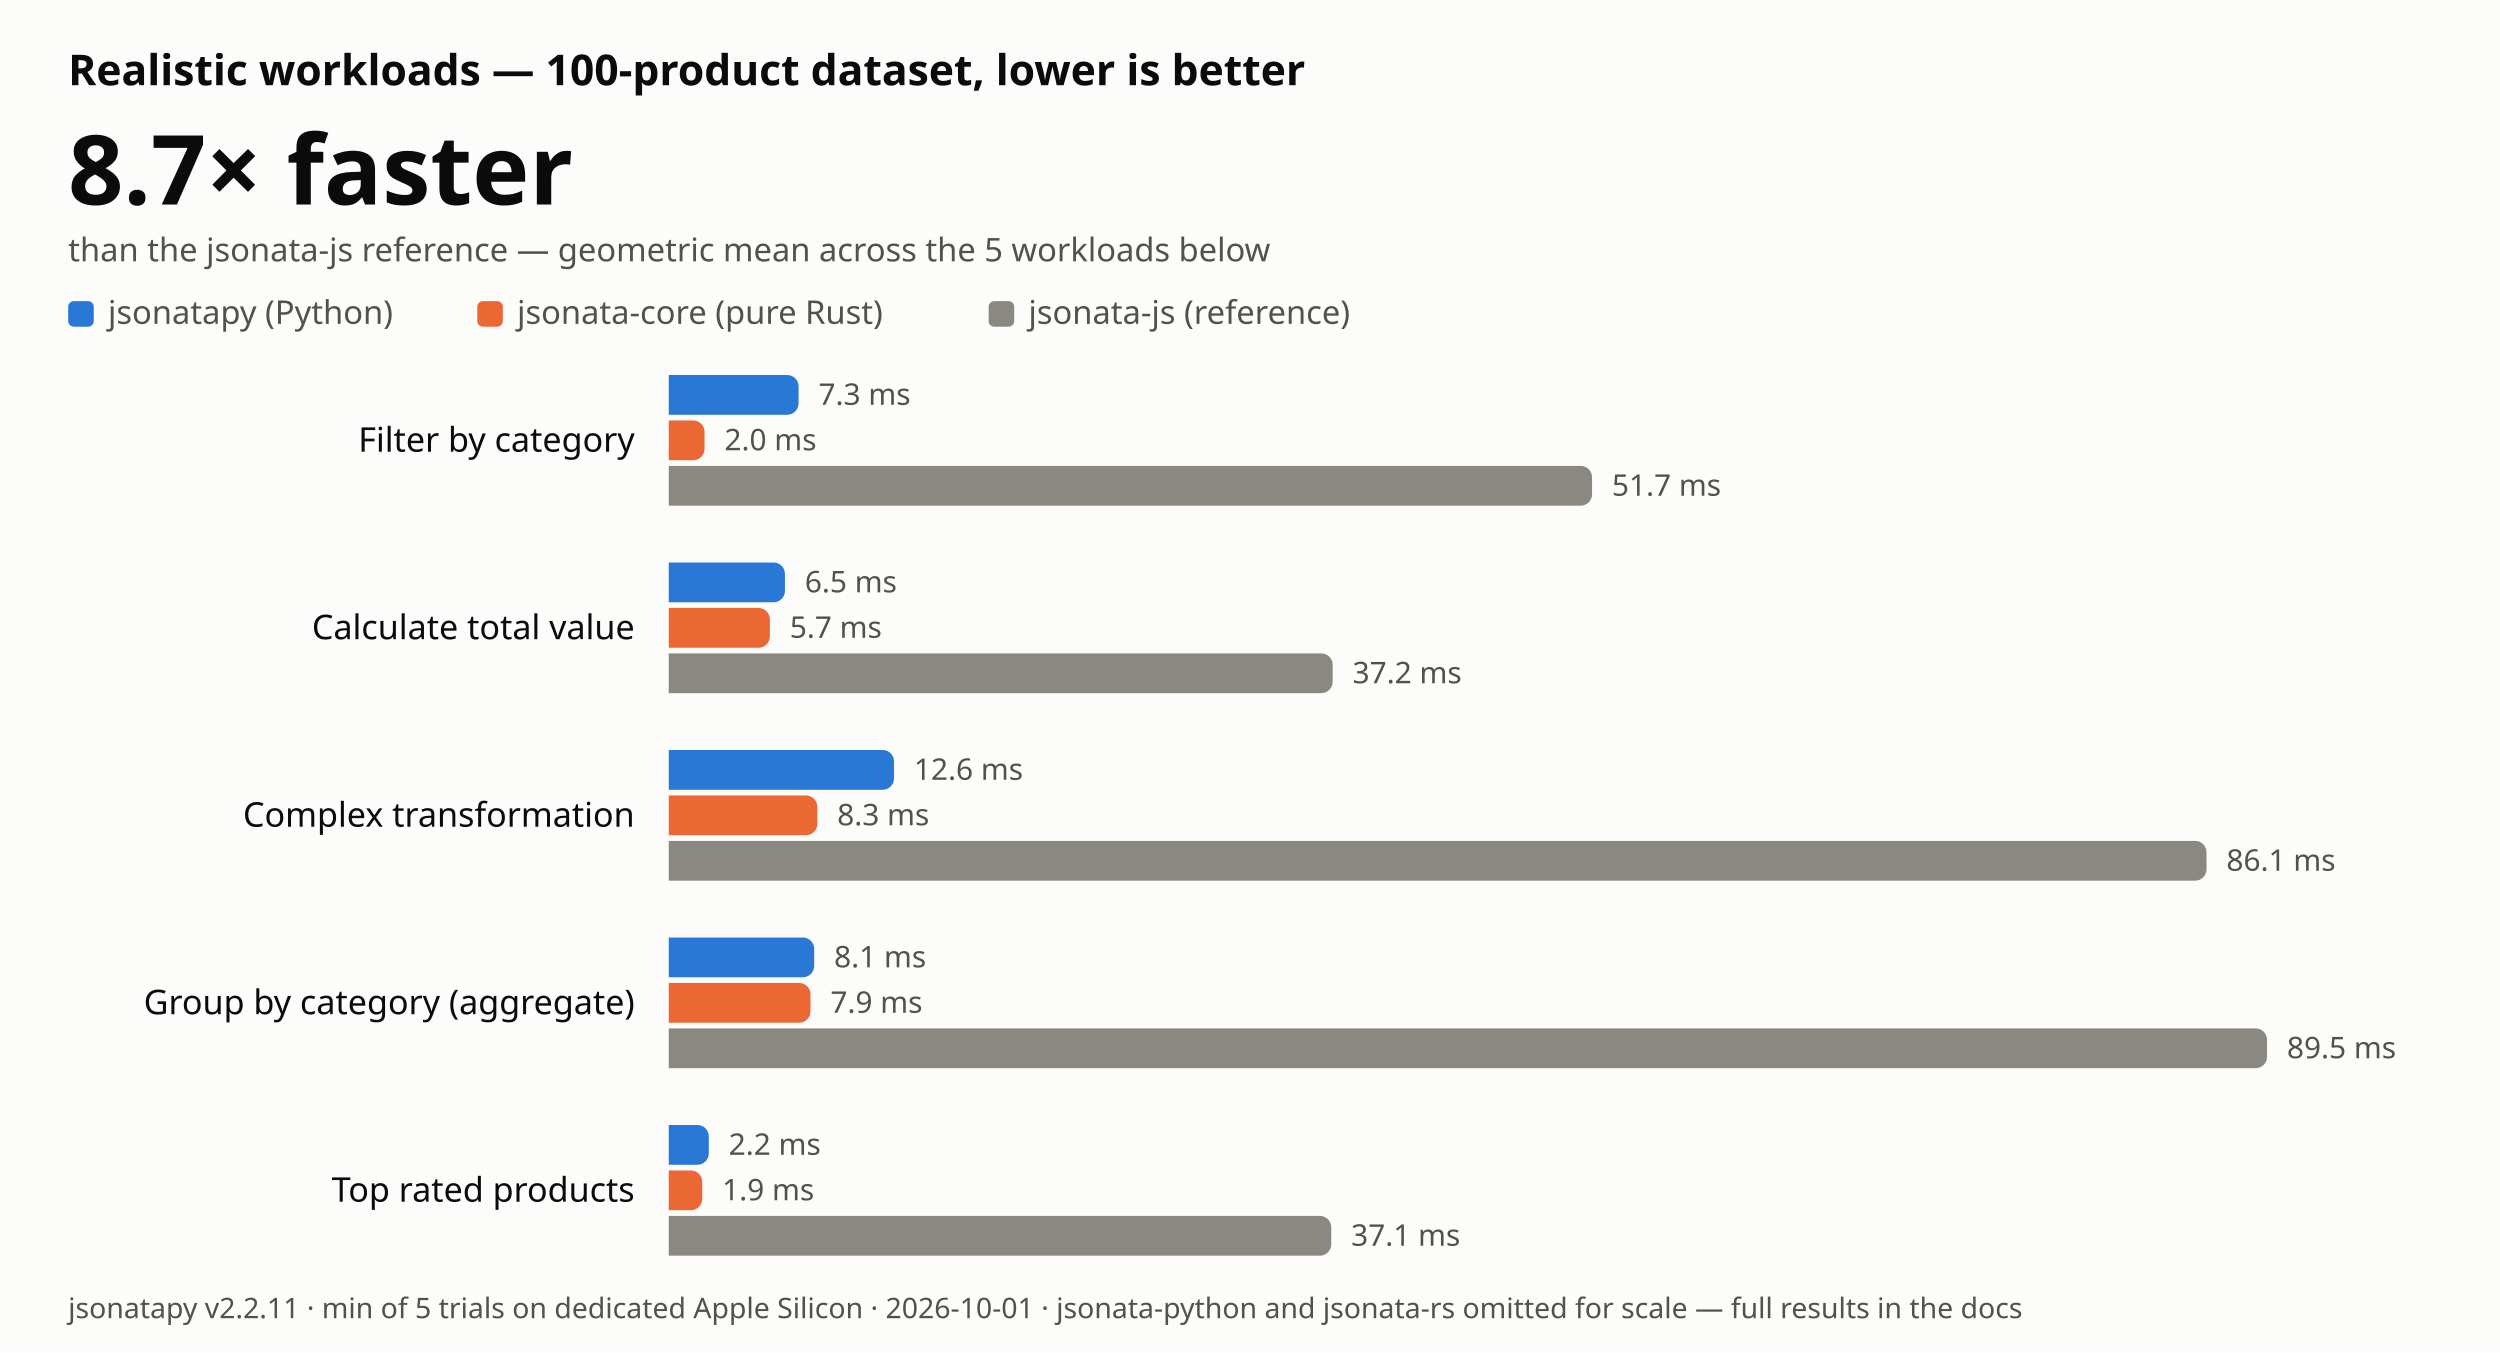
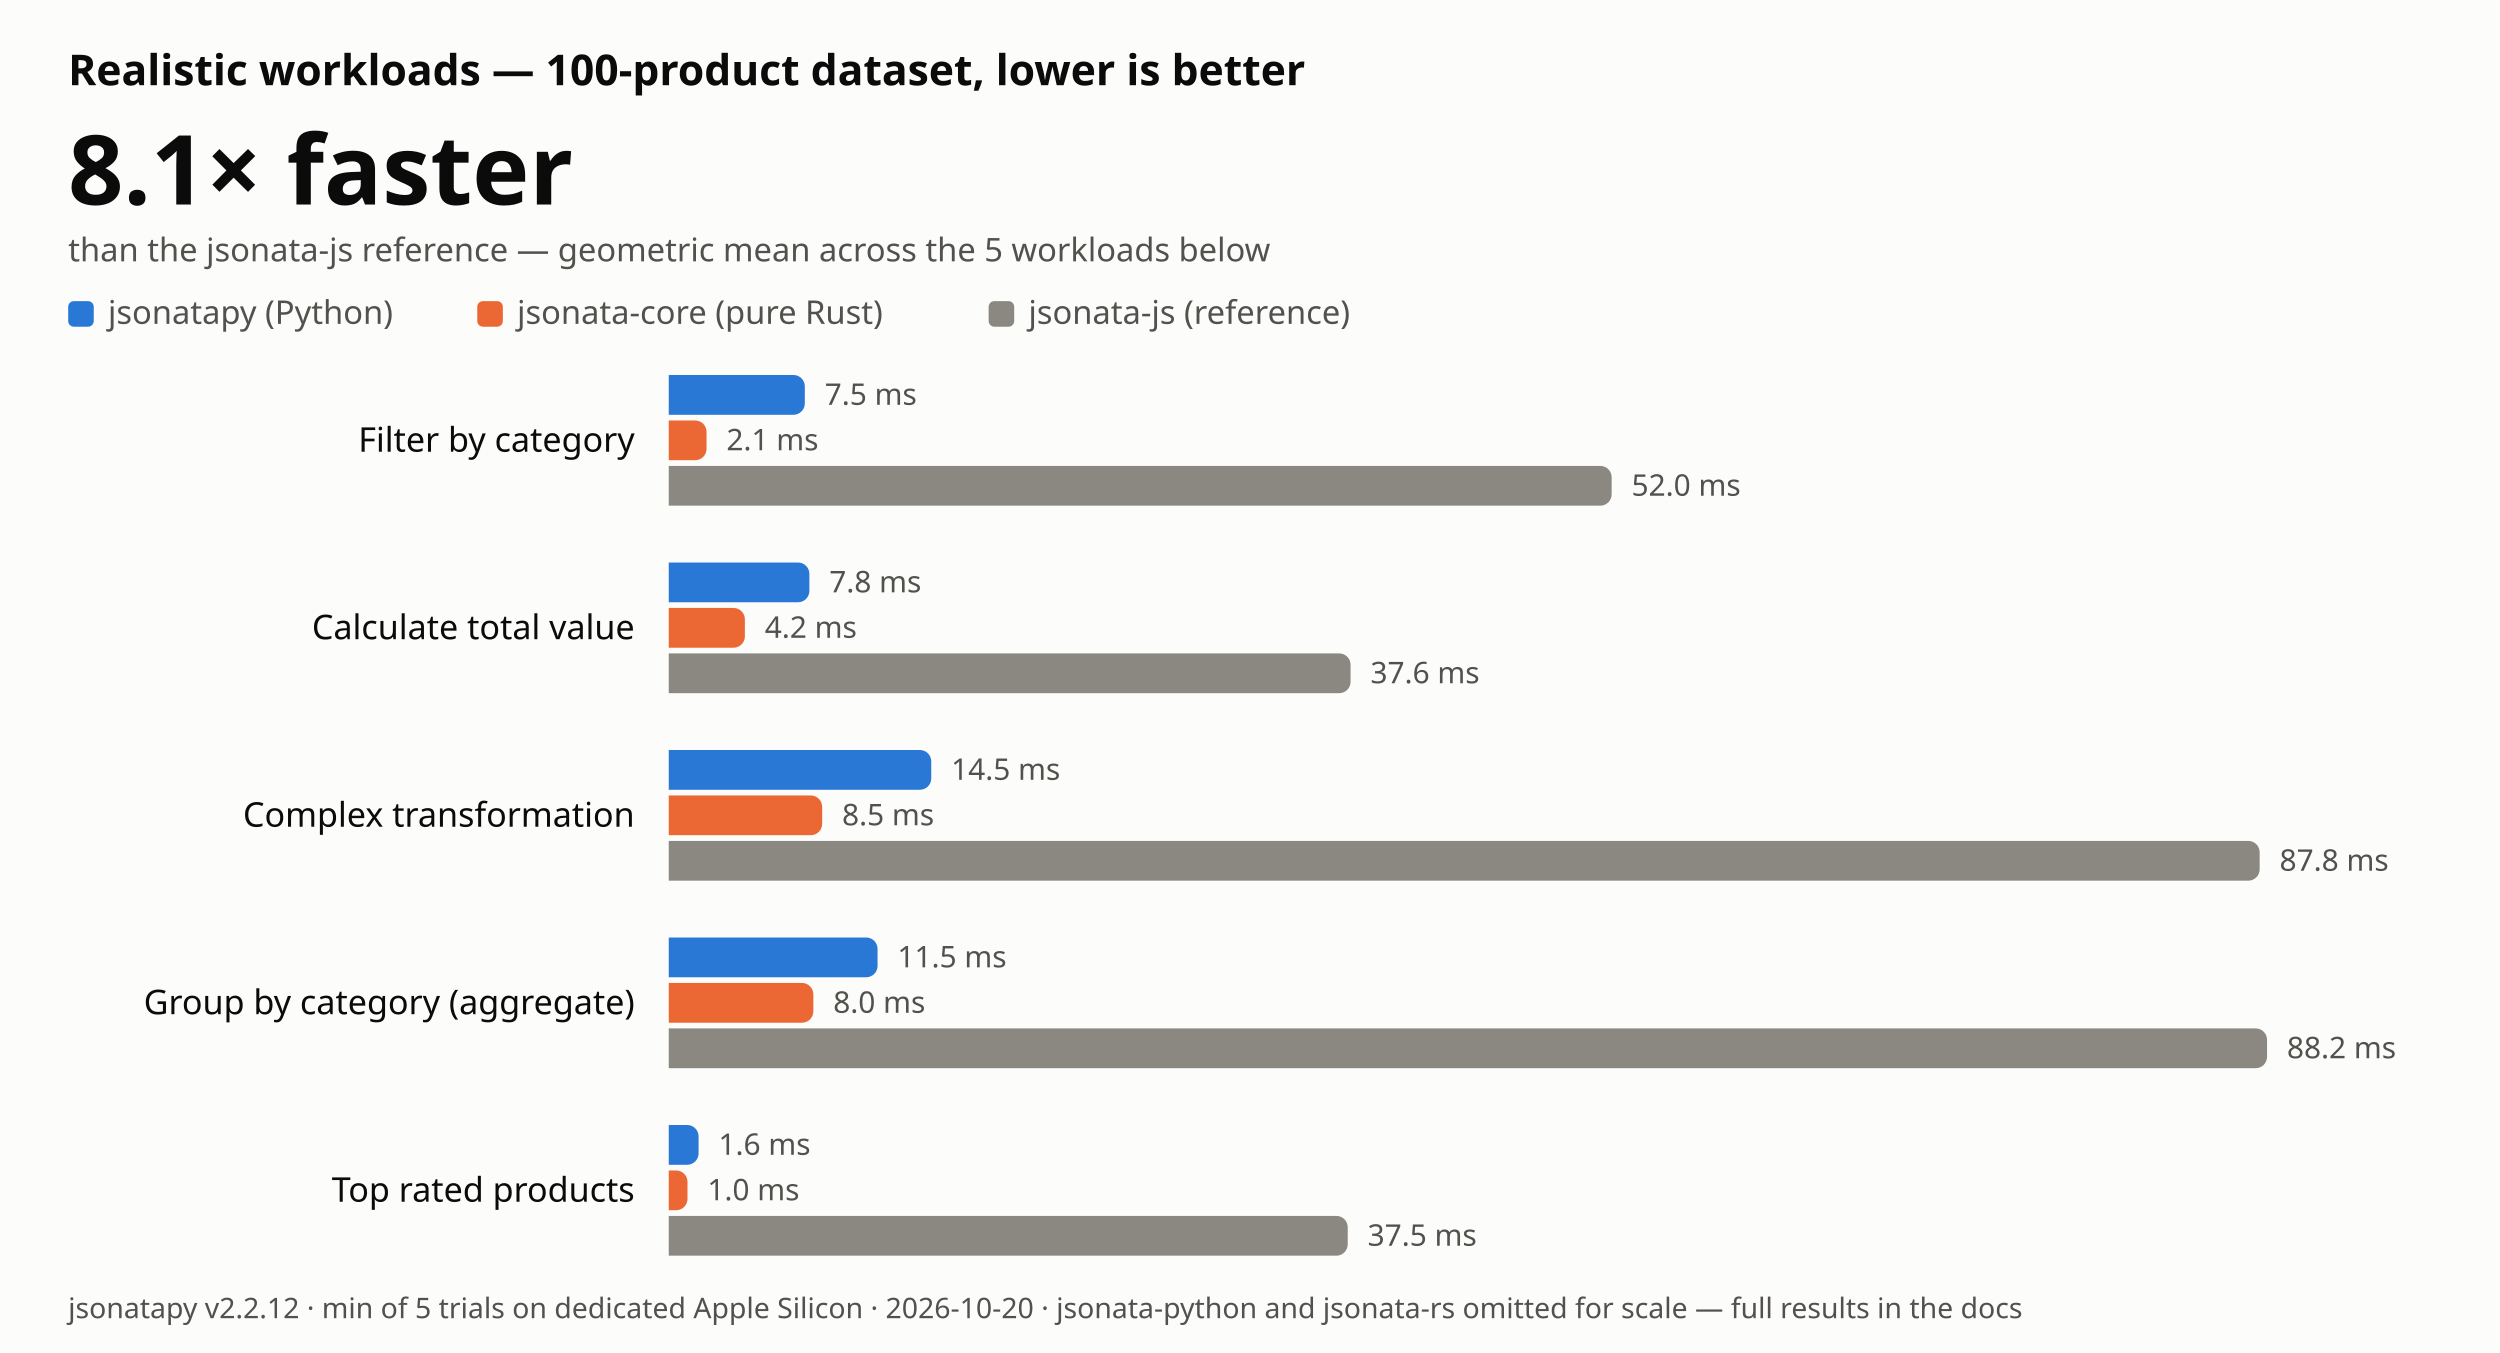
- <svg xmlns="http://www.w3.org/2000/svg" width="880" height="476" viewBox="0 0 880 476" font-family="-apple-system, BlinkMacSystemFont, 'Segoe UI', 'Noto Sans', Helvetica, Arial, sans-serif" role="img" aria-label="JSONata realistic-workload benchmark: jsonatapy is 8.7 times faster than jsonata-js on average, lower is better">
+ <svg xmlns="http://www.w3.org/2000/svg" width="880" height="476" viewBox="0 0 880 476" font-family="-apple-system, BlinkMacSystemFont, 'Segoe UI', 'Noto Sans', Helvetica, Arial, sans-serif" role="img" aria-label="JSONata realistic-workload benchmark: jsonatapy is 8.1 times faster than jsonata-js on average, lower is better">
  <rect width="880" height="476" fill="#fcfcfb" />
  <text x="24" y="30" font-size="15" font-weight="600" fill="#0b0b0b">Realistic workloads — 100-product dataset, lower is better</text>
-   <text x="24" y="72" font-size="34" font-weight="700" fill="#0b0b0b">8.7× faster</text>
+   <text x="24" y="72" font-size="34" font-weight="700" fill="#0b0b0b">8.1× faster</text>
  <text x="24" y="92" font-size="11.5" fill="#52514e">than the jsonata-js reference — geometric mean across the 5 workloads below</text>
  <rect x="24" y="106" width="9" height="9" rx="2" fill="#2a78d6" />
  <text x="38" y="114" font-size="11.5" fill="#52514e">jsonatapy (Python)</text>
  <rect x="168.0" y="106" width="9" height="9" rx="2" fill="#eb6834" />
  <text x="182.0" y="114" font-size="11.5" fill="#52514e">jsonata-core (pure Rust)</text>
  <rect x="348.0" y="106" width="9" height="9" rx="2" fill="#8a8880" />
  <text x="362.0" y="114" font-size="11.5" fill="#52514e">jsonata-js (reference)</text>
  <text x="223.4" y="159.0" font-size="12" text-anchor="end" fill="#0b0b0b">Filter by category</text>
-   <path d="M235.4 132 H277.1 a4.0 4.0 0 0 1 4.0 4.0 V142.0 a4.0 4.0 0 0 1 -4.0 4.0 H235.4 Z" fill="#2a78d6" />
-   <text x="288.1" y="142.5" font-size="10.5" fill="#52514e">7.3 ms</text>
-   <path d="M235.4 148 H244.0 a4.0 4.0 0 0 1 4.0 4.0 V158.0 a4.0 4.0 0 0 1 -4.0 4.0 H235.4 Z" fill="#eb6834" />
-   <text x="255.0" y="158.5" font-size="10.5" fill="#52514e">2.0 ms</text>
-   <path d="M235.4 164 H556.4 a4.0 4.0 0 0 1 4.0 4.0 V174.0 a4.0 4.0 0 0 1 -4.0 4.0 H235.4 Z" fill="#8a8880" />
-   <text x="567.4" y="174.5" font-size="10.5" fill="#52514e">51.7 ms</text>
+   <path d="M235.4 132 H279.3 a4.0 4.0 0 0 1 4.0 4.0 V142.0 a4.0 4.0 0 0 1 -4.0 4.0 H235.4 Z" fill="#2a78d6" />
+   <text x="290.3" y="142.5" font-size="10.5" fill="#52514e">7.5 ms</text>
+   <path d="M235.4 148 H244.7 a4.0 4.0 0 0 1 4.0 4.0 V158.0 a4.0 4.0 0 0 1 -4.0 4.0 H235.4 Z" fill="#eb6834" />
+   <text x="255.7" y="158.5" font-size="10.5" fill="#52514e">2.1 ms</text>
+   <path d="M235.4 164 H563.3 a4.0 4.0 0 0 1 4.0 4.0 V174.0 a4.0 4.0 0 0 1 -4.0 4.0 H235.4 Z" fill="#8a8880" />
+   <text x="574.3" y="174.5" font-size="10.5" fill="#52514e">52.0 ms</text>
  <text x="223.4" y="225.0" font-size="12" text-anchor="end" fill="#0b0b0b">Calculate total value</text>
-   <path d="M235.4 198 H272.3 a4.0 4.0 0 0 1 4.0 4.0 V208.0 a4.0 4.0 0 0 1 -4.0 4.0 H235.4 Z" fill="#2a78d6" />
-   <text x="283.3" y="208.5" font-size="10.5" fill="#52514e">6.5 ms</text>
-   <path d="M235.4 214 H267.0 a4.0 4.0 0 0 1 4.0 4.0 V224.0 a4.0 4.0 0 0 1 -4.0 4.0 H235.4 Z" fill="#eb6834" />
-   <text x="278.0" y="224.5" font-size="10.5" fill="#52514e">5.7 ms</text>
-   <path d="M235.4 230 H465.1 a4.0 4.0 0 0 1 4.0 4.0 V240.0 a4.0 4.0 0 0 1 -4.0 4.0 H235.4 Z" fill="#8a8880" />
-   <text x="476.1" y="240.5" font-size="10.5" fill="#52514e">37.2 ms</text>
+   <path d="M235.4 198 H280.9 a4.0 4.0 0 0 1 4.0 4.0 V208.0 a4.0 4.0 0 0 1 -4.0 4.0 H235.4 Z" fill="#2a78d6" />
+   <text x="291.9" y="208.5" font-size="10.5" fill="#52514e">7.8 ms</text>
+   <path d="M235.4 214 H258.2 a4.0 4.0 0 0 1 4.0 4.0 V224.0 a4.0 4.0 0 0 1 -4.0 4.0 H235.4 Z" fill="#eb6834" />
+   <text x="269.2" y="224.5" font-size="10.5" fill="#52514e">4.2 ms</text>
+   <path d="M235.4 230 H471.4 a4.0 4.0 0 0 1 4.0 4.0 V240.0 a4.0 4.0 0 0 1 -4.0 4.0 H235.4 Z" fill="#8a8880" />
+   <text x="482.4" y="240.5" font-size="10.5" fill="#52514e">37.6 ms</text>
  <text x="223.4" y="291.0" font-size="12" text-anchor="end" fill="#0b0b0b">Complex transformation</text>
-   <path d="M235.4 264 H310.7 a4.0 4.0 0 0 1 4.0 4.0 V274.0 a4.0 4.0 0 0 1 -4.0 4.0 H235.4 Z" fill="#2a78d6" />
-   <text x="321.7" y="274.5" font-size="10.5" fill="#52514e">12.6 ms</text>
-   <path d="M235.4 280 H283.7 a4.0 4.0 0 0 1 4.0 4.0 V290.0 a4.0 4.0 0 0 1 -4.0 4.0 H235.4 Z" fill="#eb6834" />
-   <text x="294.7" y="290.5" font-size="10.5" fill="#52514e">8.3 ms</text>
-   <path d="M235.4 296 H772.7 a4.0 4.0 0 0 1 4.0 4.0 V306.0 a4.0 4.0 0 0 1 -4.0 4.0 H235.4 Z" fill="#8a8880" />
-   <text x="783.7" y="306.5" font-size="10.5" fill="#52514e">86.1 ms</text>
+   <path d="M235.4 264 H323.8 a4.0 4.0 0 0 1 4.0 4.0 V274.0 a4.0 4.0 0 0 1 -4.0 4.0 H235.4 Z" fill="#2a78d6" />
+   <text x="334.8" y="274.5" font-size="10.5" fill="#52514e">14.5 ms</text>
+   <path d="M235.4 280 H285.4 a4.0 4.0 0 0 1 4.0 4.0 V290.0 a4.0 4.0 0 0 1 -4.0 4.0 H235.4 Z" fill="#eb6834" />
+   <text x="296.4" y="290.5" font-size="10.5" fill="#52514e">8.5 ms</text>
+   <path d="M235.4 296 H791.4 a4.0 4.0 0 0 1 4.0 4.0 V306.0 a4.0 4.0 0 0 1 -4.0 4.0 H235.4 Z" fill="#8a8880" />
+   <text x="802.4" y="306.5" font-size="10.5" fill="#52514e">87.8 ms</text>
  <text x="223.4" y="357.0" font-size="12" text-anchor="end" fill="#0b0b0b">Group by category (aggregate)</text>
-   <path d="M235.4 330 H282.6 a4.0 4.0 0 0 1 4.0 4.0 V340.0 a4.0 4.0 0 0 1 -4.0 4.0 H235.4 Z" fill="#2a78d6" />
-   <text x="293.6" y="340.5" font-size="10.5" fill="#52514e">8.1 ms</text>
-   <path d="M235.4 346 H281.3 a4.0 4.0 0 0 1 4.0 4.0 V356.0 a4.0 4.0 0 0 1 -4.0 4.0 H235.4 Z" fill="#eb6834" />
-   <text x="292.3" y="356.5" font-size="10.5" fill="#52514e">7.9 ms</text>
+   <path d="M235.4 330 H304.9 a4.0 4.0 0 0 1 4.0 4.0 V340.0 a4.0 4.0 0 0 1 -4.0 4.0 H235.4 Z" fill="#2a78d6" />
+   <text x="315.9" y="340.5" font-size="10.5" fill="#52514e">11.5 ms</text>
+   <path d="M235.4 346 H282.3 a4.0 4.0 0 0 1 4.0 4.0 V356.0 a4.0 4.0 0 0 1 -4.0 4.0 H235.4 Z" fill="#eb6834" />
+   <text x="293.3" y="356.5" font-size="10.5" fill="#52514e">8.0 ms</text>
  <path d="M235.4 362 H794.0 a4.0 4.0 0 0 1 4.0 4.0 V372.0 a4.0 4.0 0 0 1 -4.0 4.0 H235.4 Z" fill="#8a8880" />
-   <text x="805.0" y="372.5" font-size="10.5" fill="#52514e">89.5 ms</text>
+   <text x="805.0" y="372.5" font-size="10.5" fill="#52514e">88.2 ms</text>
  <text x="223.4" y="423.0" font-size="12" text-anchor="end" fill="#0b0b0b">Top rated products</text>
-   <path d="M235.4 396 H245.5 a4.0 4.0 0 0 1 4.0 4.0 V406.0 a4.0 4.0 0 0 1 -4.0 4.0 H235.4 Z" fill="#2a78d6" />
-   <text x="256.5" y="406.5" font-size="10.5" fill="#52514e">2.2 ms</text>
-   <path d="M235.4 412 H243.2 a4.0 4.0 0 0 1 4.0 4.0 V422.0 a4.0 4.0 0 0 1 -4.0 4.0 H235.4 Z" fill="#eb6834" />
-   <text x="254.2" y="422.5" font-size="10.5" fill="#52514e">1.9 ms</text>
-   <path d="M235.4 428 H464.6 a4.0 4.0 0 0 1 4.0 4.0 V438.0 a4.0 4.0 0 0 1 -4.0 4.0 H235.4 Z" fill="#8a8880" />
-   <text x="475.6" y="438.5" font-size="10.5" fill="#52514e">37.1 ms</text>
-   <text x="24" y="464" font-size="10" fill="#52514e">jsonatapy v2.2.11 · min of 5 trials on dedicated Apple Silicon · 2026-10-01 · jsonata-python and jsonata-rs omitted for scale — full results in the docs</text>
+   <path d="M235.4 396 H241.9 a4.0 4.0 0 0 1 4.0 4.0 V406.0 a4.0 4.0 0 0 1 -4.0 4.0 H235.4 Z" fill="#2a78d6" />
+   <text x="252.9" y="406.5" font-size="10.5" fill="#52514e">1.6 ms</text>
+   <path d="M235.4 412 H238.0 a4.0 4.0 0 0 1 4.0 4.0 V422.0 a4.0 4.0 0 0 1 -4.0 4.0 H235.4 Z" fill="#eb6834" />
+   <text x="249.0" y="422.5" font-size="10.5" fill="#52514e">1.0 ms</text>
+   <path d="M235.4 428 H470.4 a4.0 4.0 0 0 1 4.0 4.0 V438.0 a4.0 4.0 0 0 1 -4.0 4.0 H235.4 Z" fill="#8a8880" />
+   <text x="481.4" y="438.5" font-size="10.5" fill="#52514e">37.5 ms</text>
+   <text x="24" y="464" font-size="10" fill="#52514e">jsonatapy v2.2.12 · min of 5 trials on dedicated Apple Silicon · 2026-10-20 · jsonata-python and jsonata-rs omitted for scale — full results in the docs</text>
</svg>
